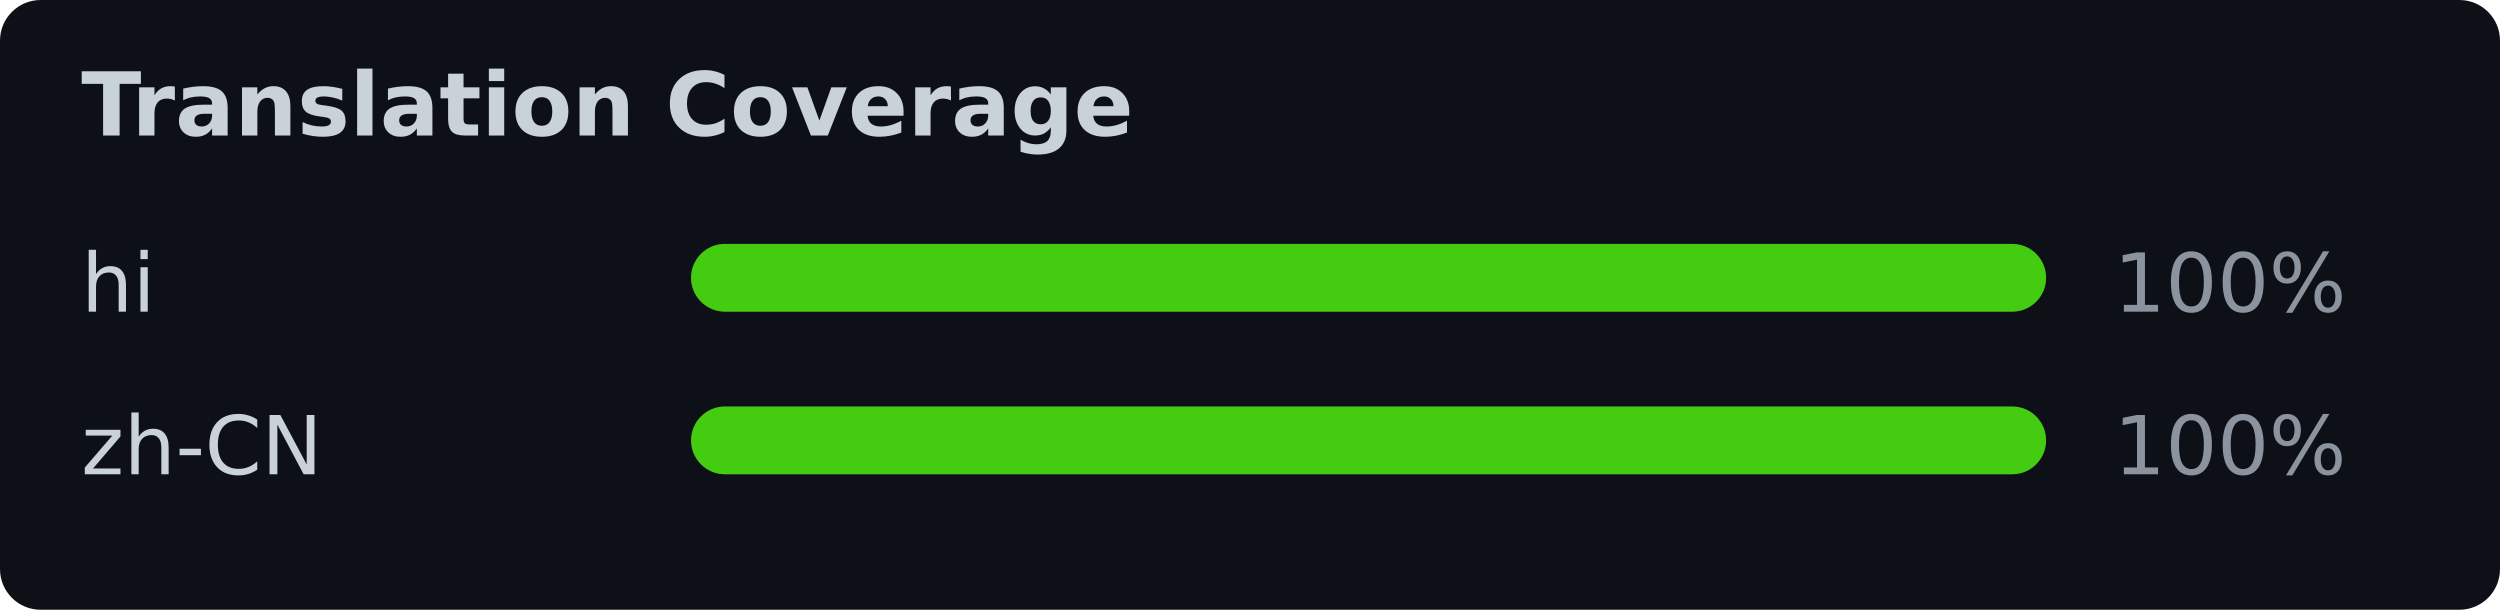
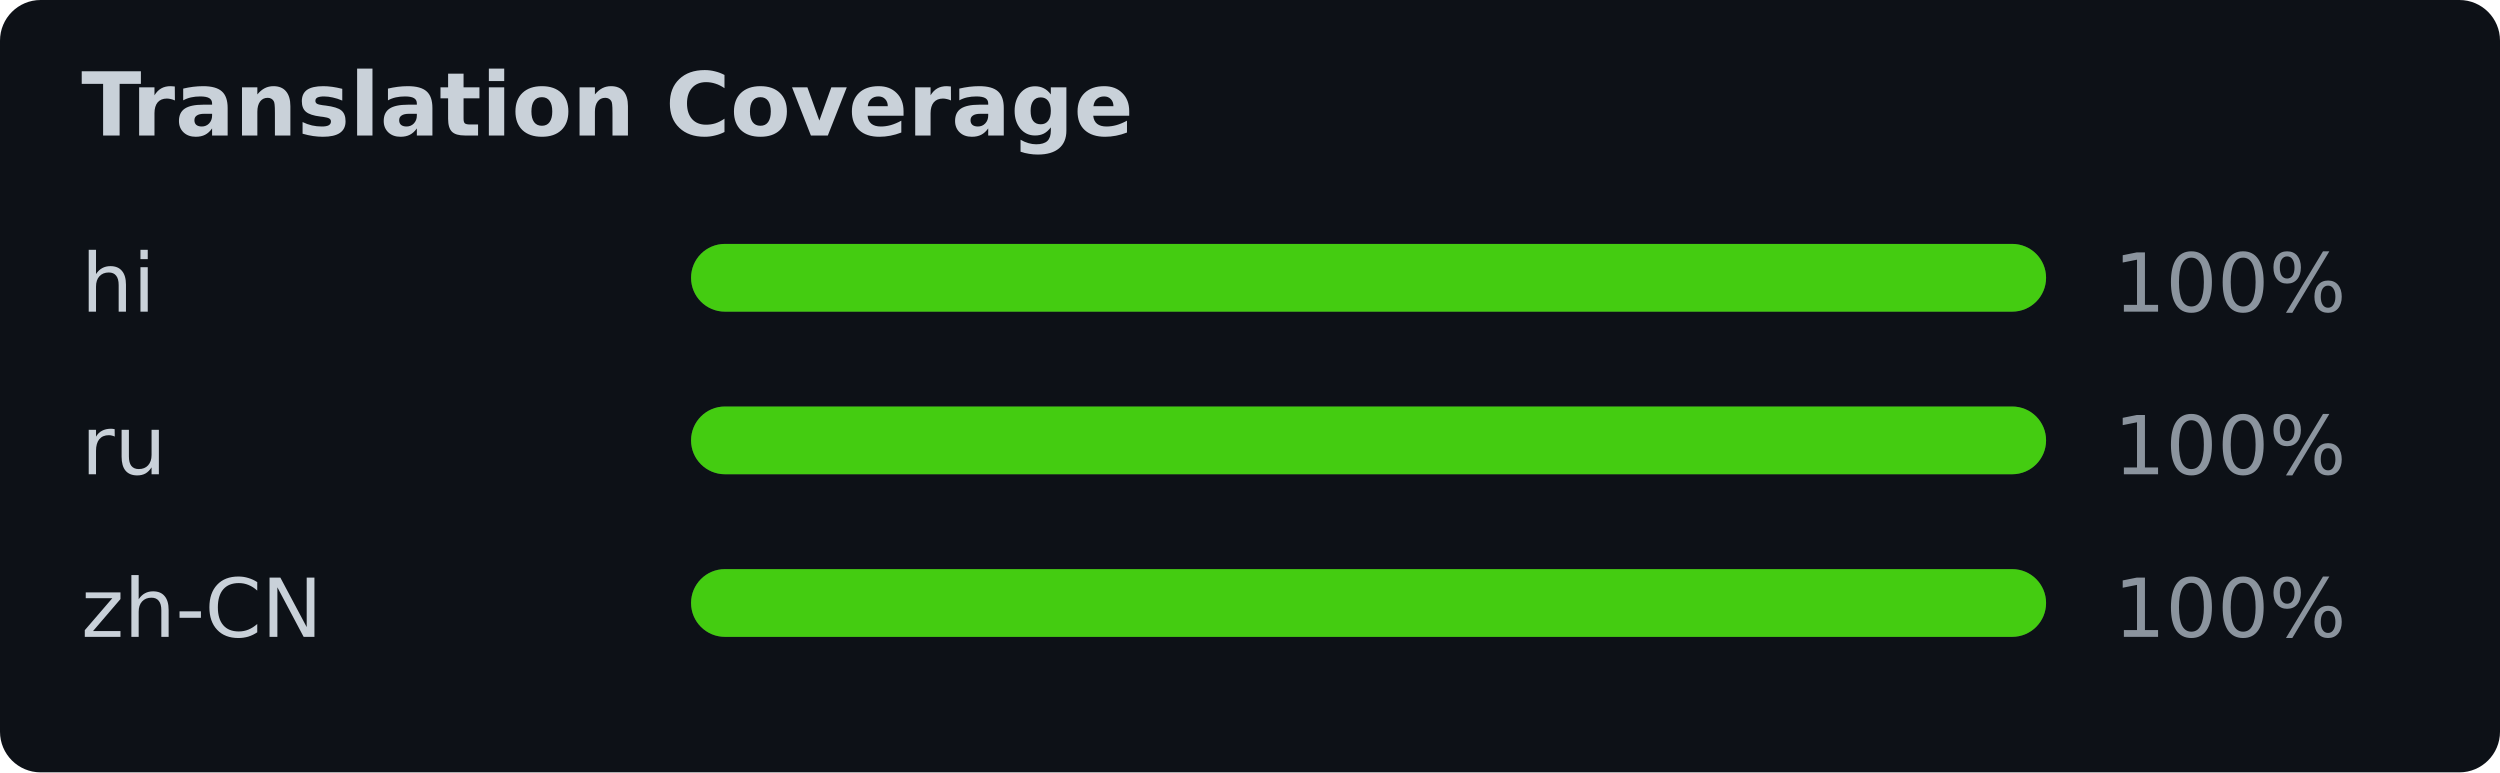
- <svg xmlns="http://www.w3.org/2000/svg" width="369" height="90" viewBox="0 0 369 90" font-family="Verdana,Geneva,DejaVu Sans,sans-serif">
-   <rect width="369" height="90" fill="#0d1117" rx="6" />
+ <svg xmlns="http://www.w3.org/2000/svg" width="369" height="114" viewBox="0 0 369 114" font-family="Verdana,Geneva,DejaVu Sans,sans-serif">
+   <rect width="369" height="114" fill="#0d1117" rx="6" />
  <text x="12" y="20" fill="#c9d1d9" font-size="13" font-weight="bold">Translation Coverage</text>
  <text x="12" y="46" fill="#c9d1d9" font-size="12">hi</text>
  <rect x="102" y="36" width="200" height="10" rx="5" fill="#30363d" />
  <rect x="102" y="36" width="200" height="10" rx="5" fill="#4c1" />
  <text x="312" y="46" fill="#8b949e" font-size="12">100%</text>
-   <text x="12" y="70" fill="#c9d1d9" font-size="12">zh-CN</text>
+   <text x="12" y="70" fill="#c9d1d9" font-size="12">ru</text>
  <rect x="102" y="60" width="200" height="10" rx="5" fill="#30363d" />
  <rect x="102" y="60" width="200" height="10" rx="5" fill="#4c1" />
  <text x="312" y="70" fill="#8b949e" font-size="12">100%</text>
+   <text x="12" y="94" fill="#c9d1d9" font-size="12">zh-CN</text>
+   <rect x="102" y="84" width="200" height="10" rx="5" fill="#30363d" />
+   <rect x="102" y="84" width="200" height="10" rx="5" fill="#4c1" />
+   <text x="312" y="94" fill="#8b949e" font-size="12">100%</text>
</svg>
